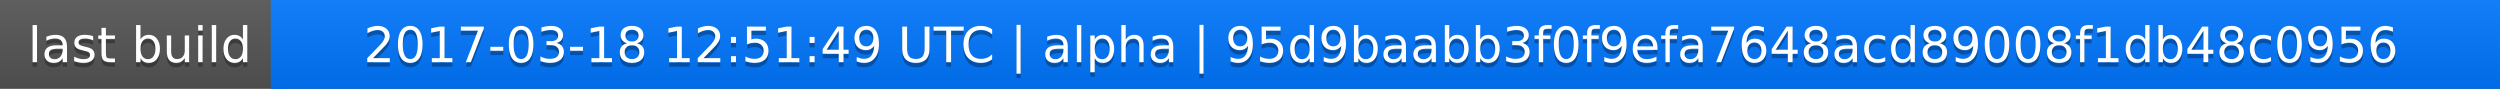
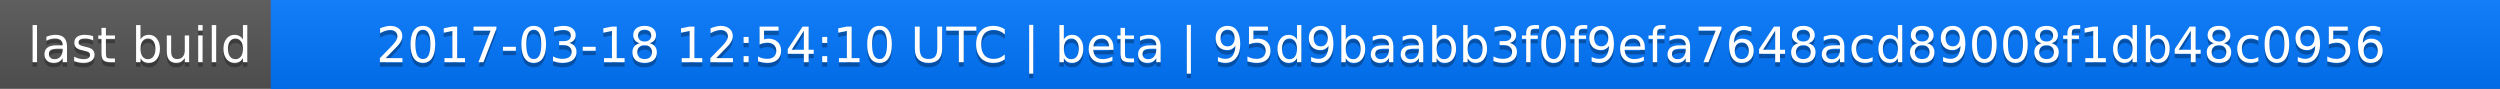
<svg xmlns="http://www.w3.org/2000/svg" width="563" height="20">
  <linearGradient id="a" x2="0" y2="100%">
    <stop offset="0" stop-color="#bbb" stop-opacity=".1" />
    <stop offset="1" stop-opacity=".1" />
  </linearGradient>
  <rect rx="0" width="563" height="20" fill="#555" />
  <rect rx="0" x="61" width="502" height="20" fill="#07f" />
  <path fill="#07f" d="M61 0h4v20h-4z" />
  <rect rx="0" width="563" height="20" fill="url(#a)" />
  <g fill="#fff" text-anchor="middle" font-family="DejaVu Sans,Verdana,Geneva,sans-serif" font-size="11">
    <text x="31.5" y="15" fill="#010101" fill-opacity=".3">last build</text>
    <text x="31.5" y="14">last build</text>
-     <text x="311" y="15" fill="#010101" fill-opacity=".3">2017-03-18 12:51:49 UTC | alpha | 95d9baabb3f0f9efa7648acd89008f1db48c0956</text>
-     <text x="311" y="14">2017-03-18 12:51:49 UTC | alpha | 95d9baabb3f0f9efa7648acd89008f1db48c0956</text>
+     <text x="311" y="15" fill="#010101" fill-opacity=".3">2017-03-18 12:54:10 UTC | beta | 95d9baabb3f0f9efa7648acd89008f1db48c0956</text>
+     <text x="311" y="14">2017-03-18 12:54:10 UTC | beta | 95d9baabb3f0f9efa7648acd89008f1db48c0956</text>
  </g>
</svg>
